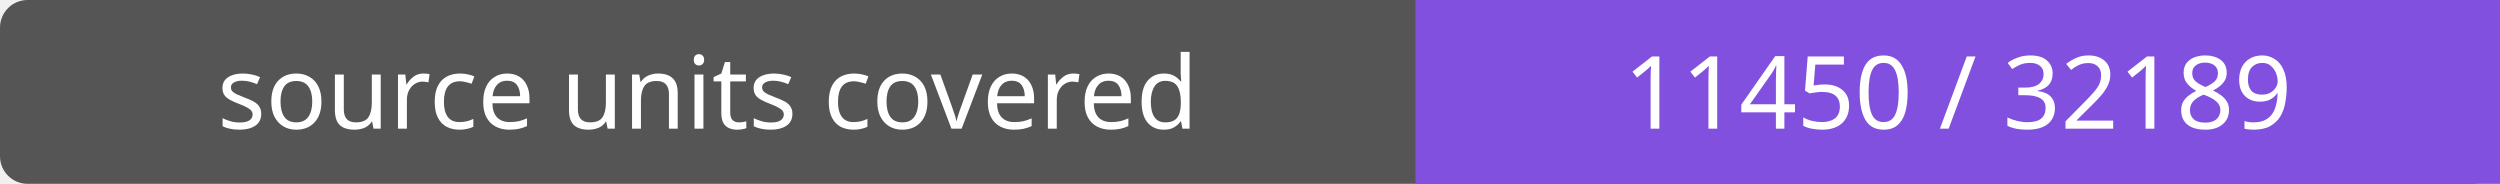
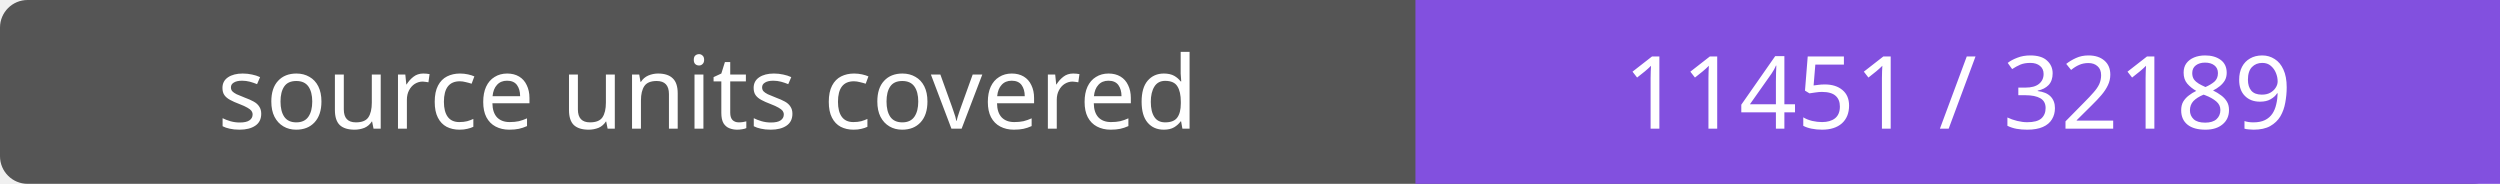
- <svg xmlns="http://www.w3.org/2000/svg" width="272" height="20" role="img" aria-label="source units covered: 11450 / 32189">
+ <svg xmlns="http://www.w3.org/2000/svg" width="272" height="20" role="img" aria-label="source units covered: 11451 / 32189">
  <rect width="272" height="20" rx="3" fill="#555" />
  <path fill="#8250df" d="M154 0h118v20H154z" />
  <g fill="#fff" text-anchor="middle" font-family="Verdana,sans-serif" font-size="11">
    <text x="77.0" y="14">source units covered</text>
-     <text x="213.0" y="14">11450 / 32189</text>
+     <text x="213.0" y="14">11451 / 32189</text>
  </g>
</svg>
